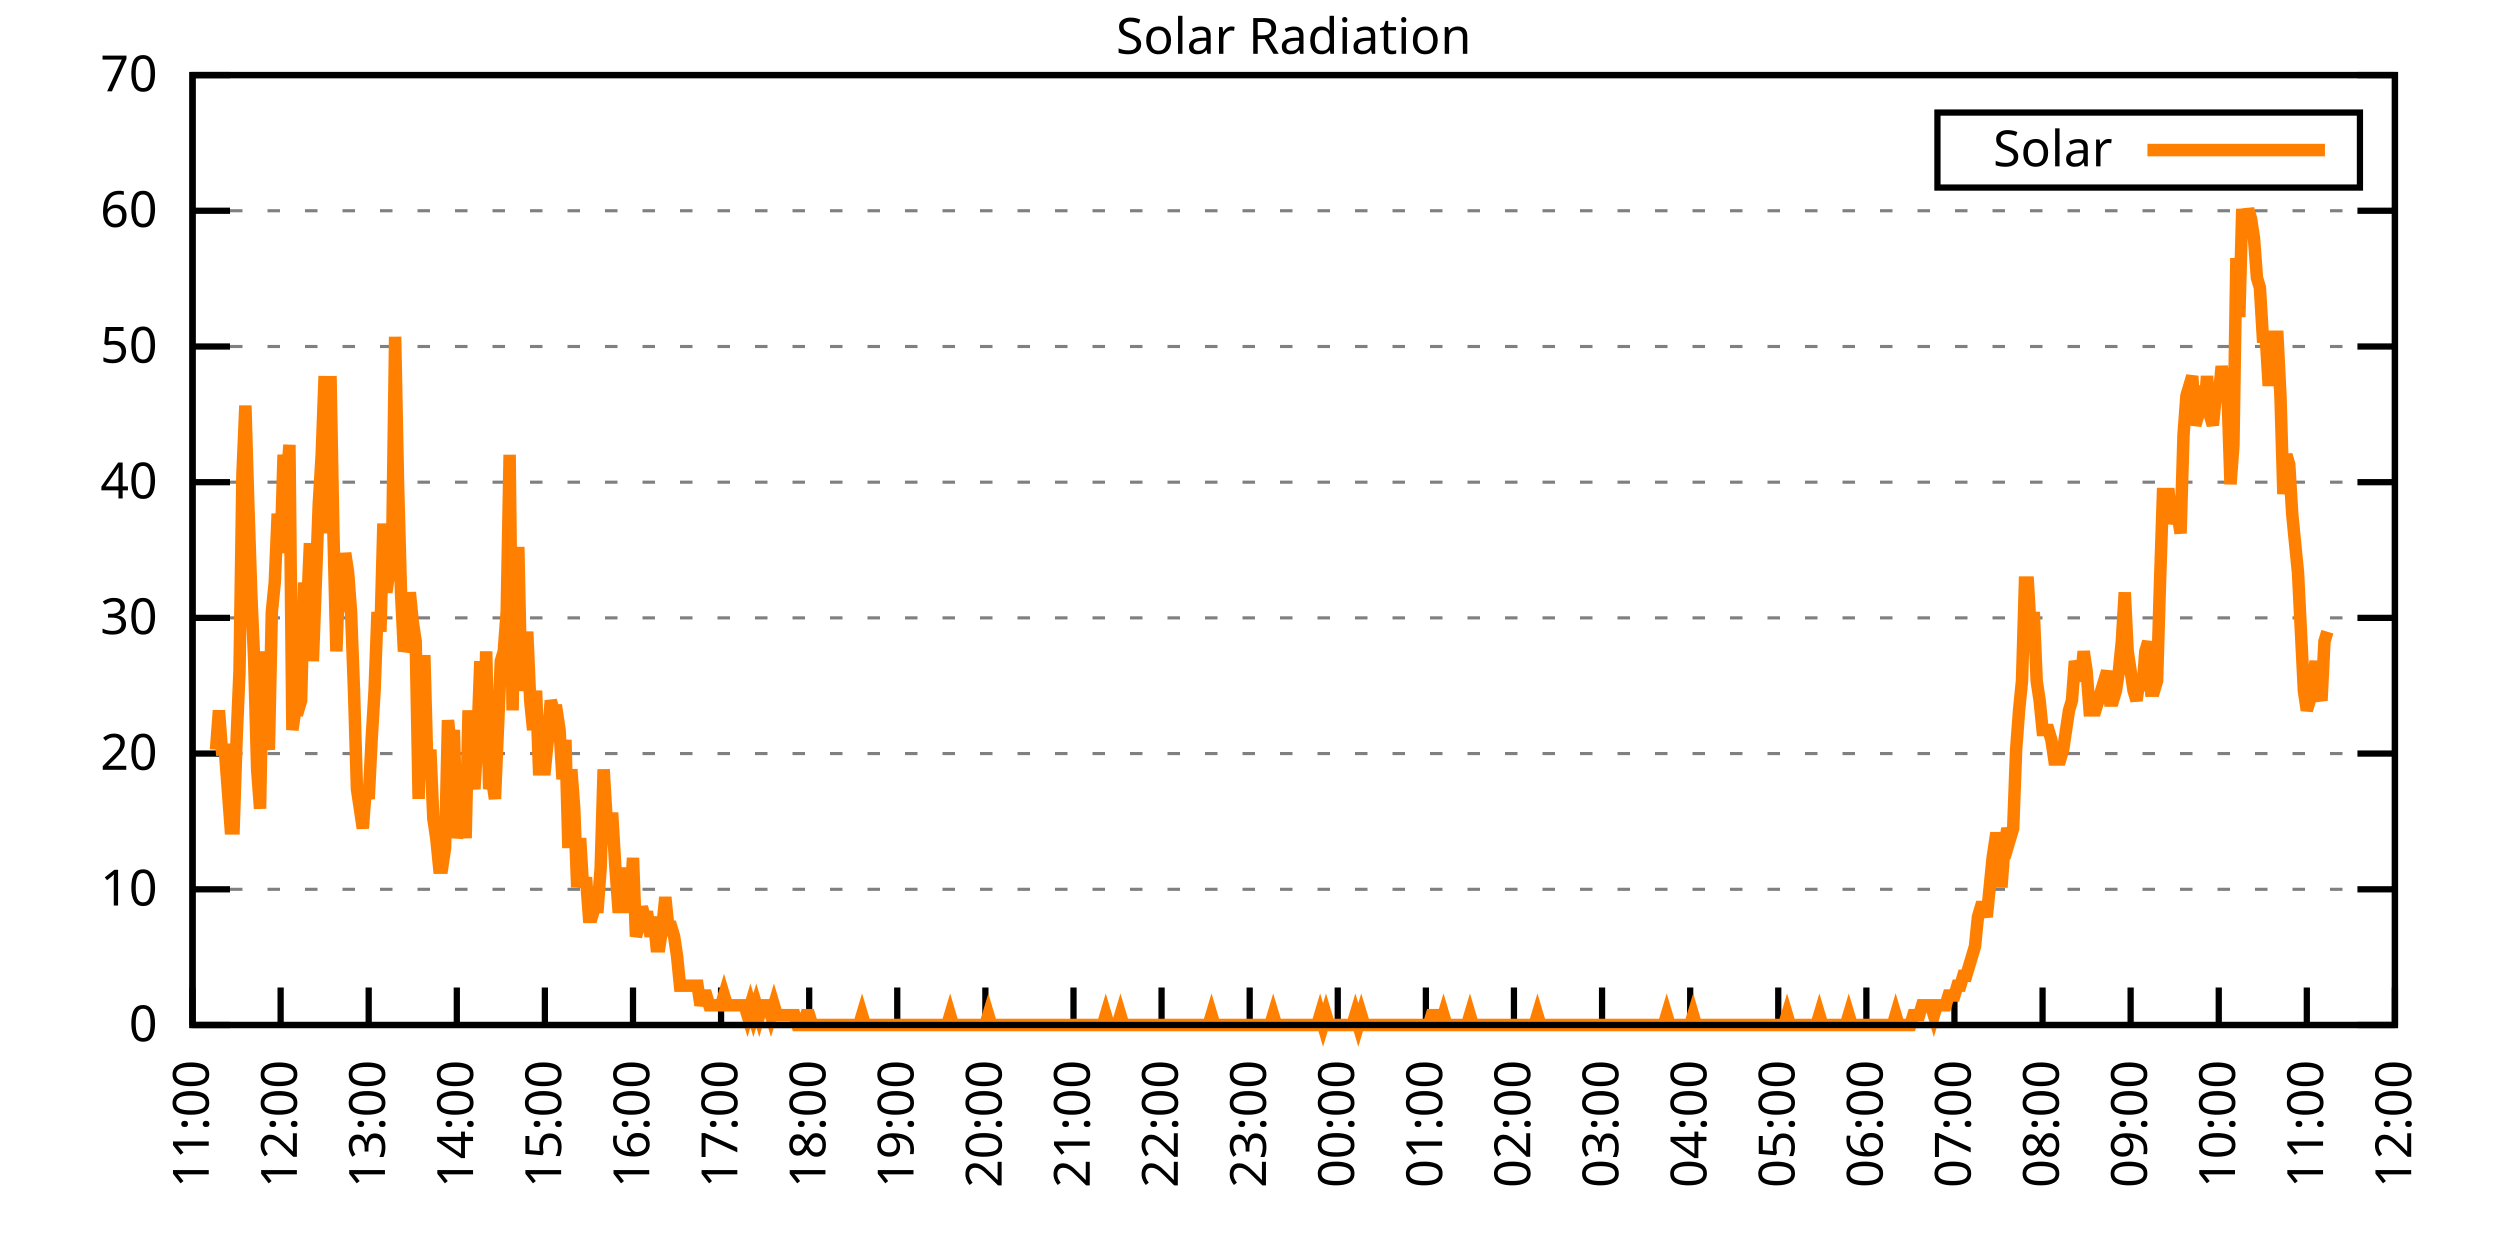
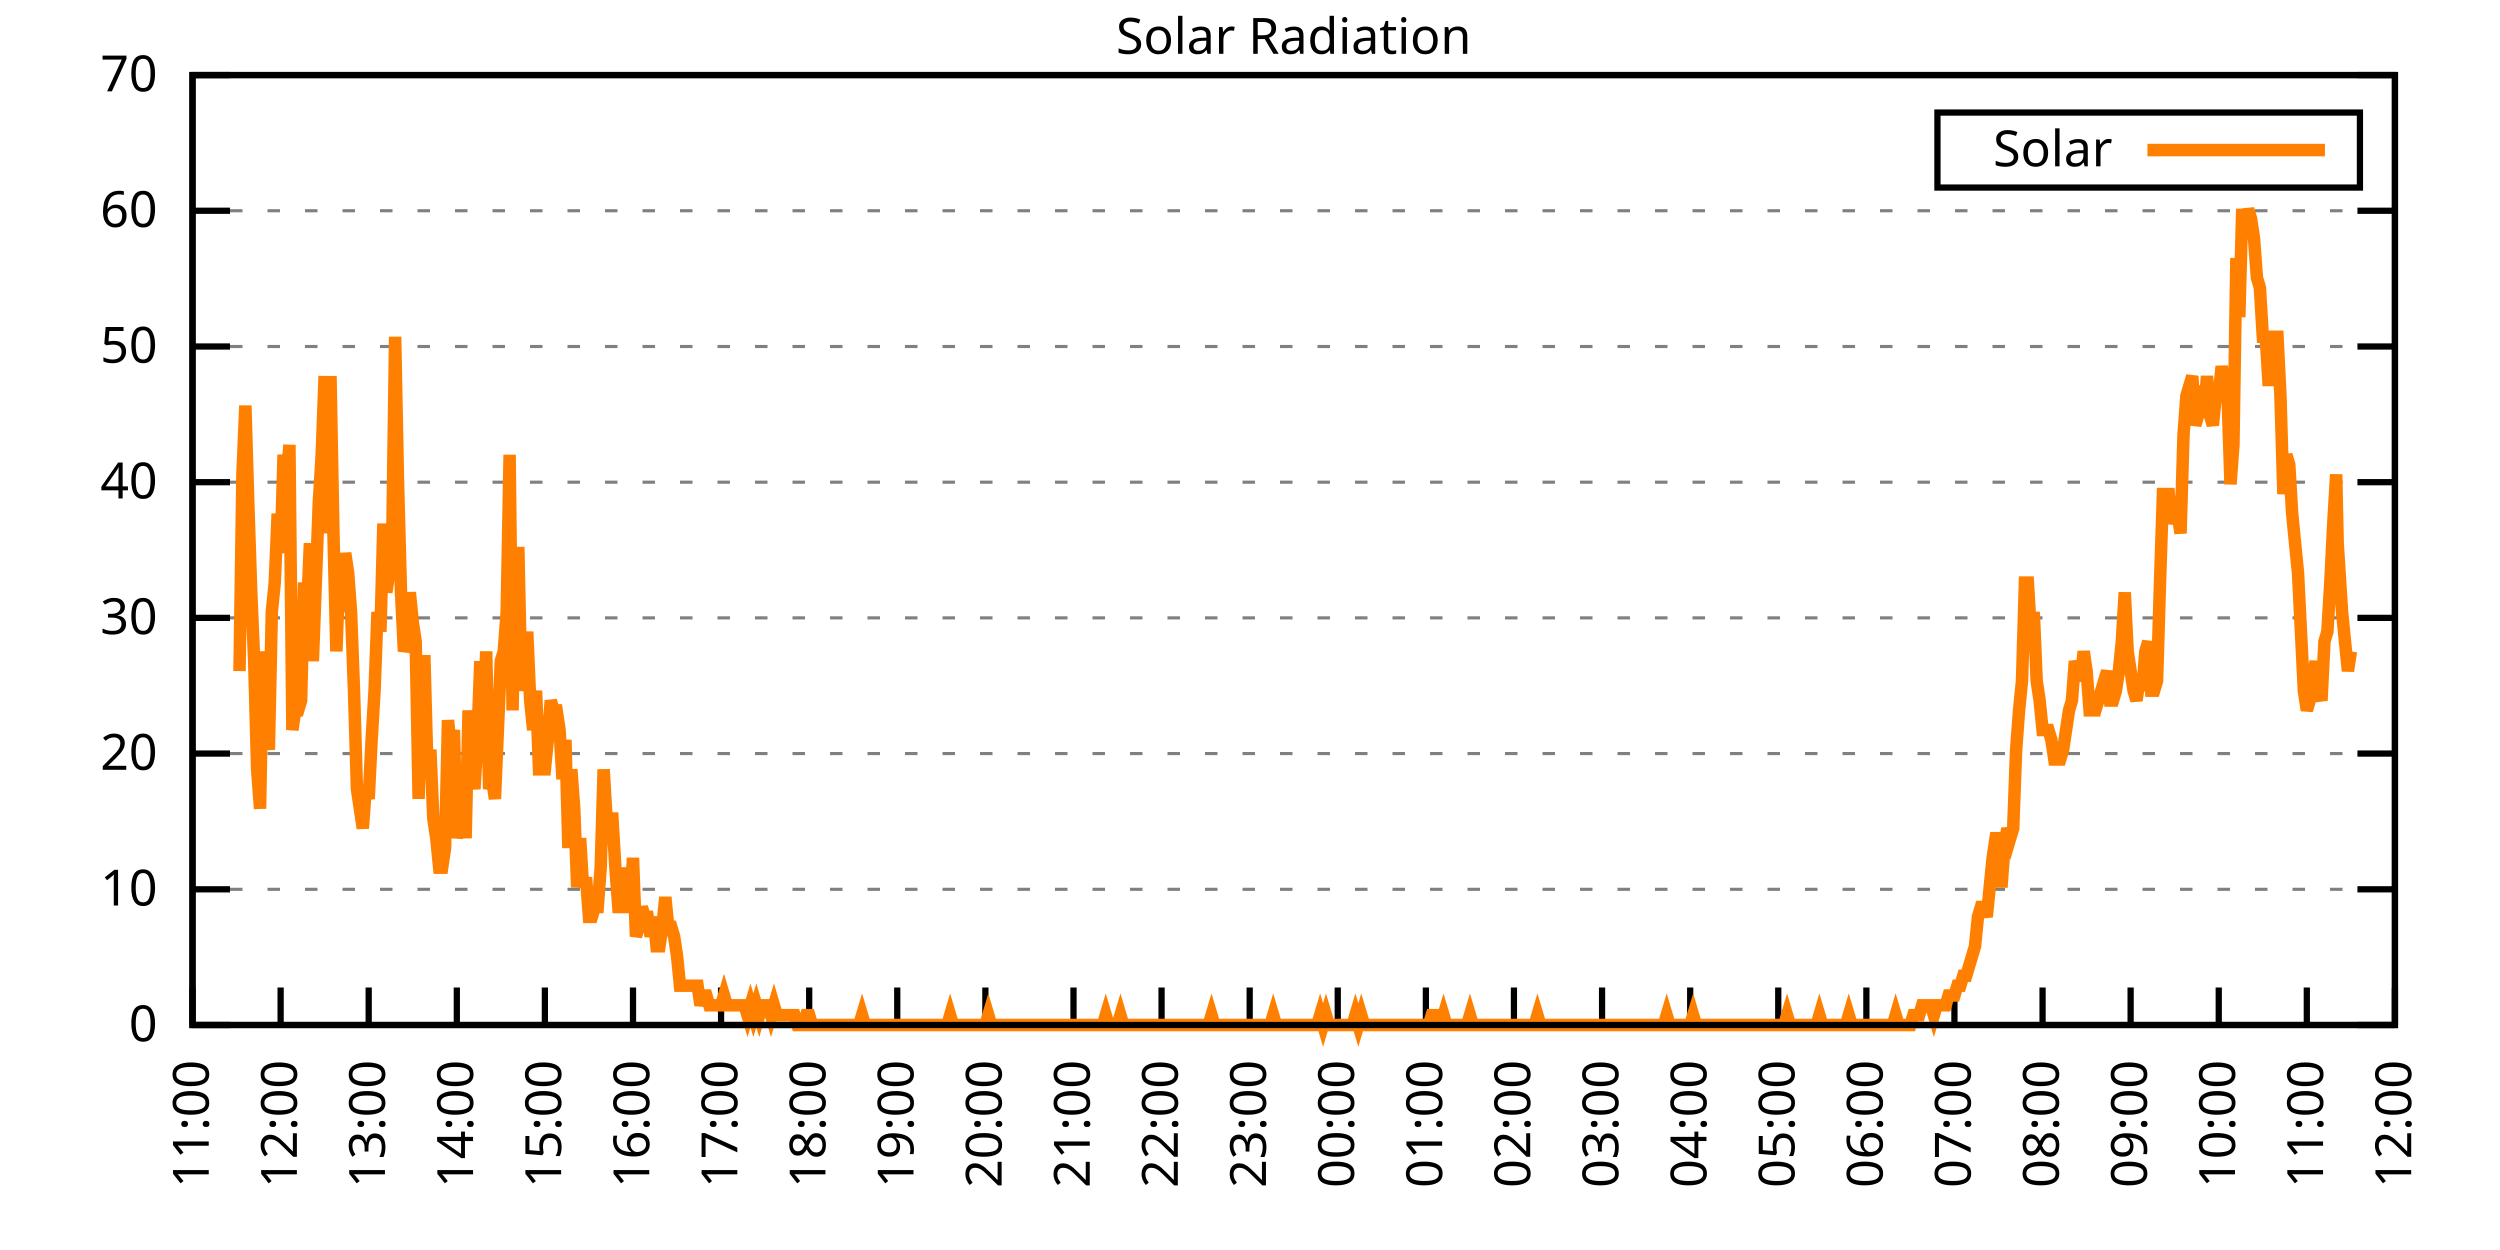
<svg xmlns="http://www.w3.org/2000/svg" xmlns:xlink="http://www.w3.org/1999/xlink" width="400" height="200" viewBox="0 0 400 200">
  <g id="gnuplot_canvas">
    <rect x="0" y="0" width="400" height="200" fill="none" />
    <defs>
      <circle id="gpDot" r="0.5" stroke-width="0.5" stroke="currentColor" />
      <path id="gpPt0" stroke-width="0.333" stroke="currentColor" d="M-1,0 h2 M0,-1 v2" />
      <path id="gpPt1" stroke-width="0.333" stroke="currentColor" d="M-1,-1 L1,1 M1,-1 L-1,1" />
      <path id="gpPt2" stroke-width="0.333" stroke="currentColor" d="M-1,0 L1,0 M0,-1 L0,1 M-1,-1 L1,1 M-1,1 L1,-1" />
      <rect id="gpPt3" stroke-width="0.333" stroke="currentColor" x="-1" y="-1" width="2" height="2" />
      <rect id="gpPt4" stroke-width="0.333" stroke="currentColor" fill="currentColor" x="-1" y="-1" width="2" height="2" />
      <circle id="gpPt5" stroke-width="0.333" stroke="currentColor" cx="0" cy="0" r="1" />
      <use xlink:href="#gpPt5" id="gpPt6" fill="currentColor" stroke="none" />
      <path id="gpPt7" stroke-width="0.333" stroke="currentColor" d="M0,-1.33 L-1.33,0.67 L1.33,0.67 z" />
      <use xlink:href="#gpPt7" id="gpPt8" fill="currentColor" stroke="none" />
      <use xlink:href="#gpPt7" id="gpPt9" stroke="currentColor" transform="rotate(180)" />
      <use xlink:href="#gpPt9" id="gpPt10" fill="currentColor" stroke="none" />
      <use xlink:href="#gpPt3" id="gpPt11" stroke="currentColor" transform="rotate(45)" />
      <use xlink:href="#gpPt11" id="gpPt12" fill="currentColor" stroke="none" />
      <path id="gpPt13" stroke-width="0.333" stroke="currentColor" d="M0,1.330 L1.265,0.411 L0.782,-1.067 L-0.782,-1.076 L-1.265,0.411 z" />
      <use xlink:href="#gpPt13" id="gpPt14" fill="currentColor" stroke="none" />
      <filter id="textbox" filterUnits="objectBoundingBox" x="0" y="0" height="1" width="1">
        <feFlood flood-color="white" flood-opacity="1" result="bgnd" />
        <feComposite in="SourceGraphic" in2="bgnd" operator="atop" />
      </filter>
      <filter id="greybox" filterUnits="objectBoundingBox" x="0" y="0" height="1" width="1">
        <feFlood flood-color="lightgrey" flood-opacity="1" result="grey" />
        <feComposite in="SourceGraphic" in2="grey" operator="atop" />
      </filter>
    </defs>
    <g fill="none" color="white" stroke="currentColor" stroke-width="1.00" stroke-linecap="butt" stroke-linejoin="miter">
</g>
    <g fill="none" color="black" stroke="currentColor" stroke-width="1.00" stroke-linecap="butt" stroke-linejoin="miter">
      <g stroke="none" shape-rendering="crispEdges">
        <polygon fill="rgb(255, 255, 255)" points="30.80,164.00 383.18,164.00 383.18,12.02 30.80,12.02 " />
      </g>
    </g>
    <g fill="none" color="black" stroke="currentColor" stroke-width="1.00" stroke-linecap="butt" stroke-linejoin="miter">
</g>
    <g fill="none" color="black" stroke="black" stroke-width="0.50" stroke-linecap="butt" stroke-linejoin="miter">
</g>
    <g fill="none" color="gray" stroke="currentColor" stroke-width="0.50" stroke-linecap="butt" stroke-linejoin="miter">
      <path stroke="gray" stroke-dasharray="2,4" class="gridline" d="M30.80,164.00 L383.19,164.00  " />
    </g>
    <g fill="none" color="gray" stroke="gray" stroke-width="1.00" stroke-linecap="butt" stroke-linejoin="miter">
</g>
    <g fill="none" color="black" stroke="currentColor" stroke-width="1.00" stroke-linecap="butt" stroke-linejoin="miter">
      <path stroke="black" d="M30.80,164.00 L36.80,164.00 M383.19,164.00 L377.19,164.00  " />
      <g transform="translate(25.20,166.60)" stroke="none" fill="black" font-family="Sans" font-size="8.00" text-anchor="end">
        <text>
          <tspan font-family="Sans"> 0</tspan>
        </text>
      </g>
    </g>
    <g fill="none" color="black" stroke="currentColor" stroke-width="1.00" stroke-linecap="butt" stroke-linejoin="miter">
</g>
    <g fill="none" color="black" stroke="black" stroke-width="0.50" stroke-linecap="butt" stroke-linejoin="miter">
</g>
    <g fill="none" color="gray" stroke="currentColor" stroke-width="0.50" stroke-linecap="butt" stroke-linejoin="miter">
      <path stroke="gray" stroke-dasharray="2,4" class="gridline" d="M30.80,142.29 L383.19,142.29  " />
    </g>
    <g fill="none" color="gray" stroke="gray" stroke-width="1.00" stroke-linecap="butt" stroke-linejoin="miter">
</g>
    <g fill="none" color="black" stroke="currentColor" stroke-width="1.00" stroke-linecap="butt" stroke-linejoin="miter">
      <path stroke="black" d="M30.80,142.29 L36.80,142.29 M383.19,142.29 L377.19,142.29  " />
      <g transform="translate(25.20,144.89)" stroke="none" fill="black" font-family="Sans" font-size="8.00" text-anchor="end">
        <text>
          <tspan font-family="Sans"> 10</tspan>
        </text>
      </g>
    </g>
    <g fill="none" color="black" stroke="currentColor" stroke-width="1.00" stroke-linecap="butt" stroke-linejoin="miter">
</g>
    <g fill="none" color="black" stroke="black" stroke-width="0.50" stroke-linecap="butt" stroke-linejoin="miter">
</g>
    <g fill="none" color="gray" stroke="currentColor" stroke-width="0.50" stroke-linecap="butt" stroke-linejoin="miter">
      <path stroke="gray" stroke-dasharray="2,4" class="gridline" d="M30.80,120.57 L383.19,120.57  " />
    </g>
    <g fill="none" color="gray" stroke="gray" stroke-width="1.00" stroke-linecap="butt" stroke-linejoin="miter">
</g>
    <g fill="none" color="black" stroke="currentColor" stroke-width="1.00" stroke-linecap="butt" stroke-linejoin="miter">
      <path stroke="black" d="M30.80,120.57 L36.80,120.57 M383.19,120.57 L377.19,120.57  " />
      <g transform="translate(25.20,123.17)" stroke="none" fill="black" font-family="Sans" font-size="8.00" text-anchor="end">
        <text>
          <tspan font-family="Sans"> 20</tspan>
        </text>
      </g>
    </g>
    <g fill="none" color="black" stroke="currentColor" stroke-width="1.00" stroke-linecap="butt" stroke-linejoin="miter">
</g>
    <g fill="none" color="black" stroke="black" stroke-width="0.50" stroke-linecap="butt" stroke-linejoin="miter">
</g>
    <g fill="none" color="gray" stroke="currentColor" stroke-width="0.50" stroke-linecap="butt" stroke-linejoin="miter">
      <path stroke="gray" stroke-dasharray="2,4" class="gridline" d="M30.80,98.86 L383.19,98.86  " />
    </g>
    <g fill="none" color="gray" stroke="gray" stroke-width="1.00" stroke-linecap="butt" stroke-linejoin="miter">
</g>
    <g fill="none" color="black" stroke="currentColor" stroke-width="1.00" stroke-linecap="butt" stroke-linejoin="miter">
      <path stroke="black" d="M30.80,98.86 L36.80,98.86 M383.19,98.86 L377.19,98.86  " />
      <g transform="translate(25.20,101.46)" stroke="none" fill="black" font-family="Sans" font-size="8.00" text-anchor="end">
        <text>
          <tspan font-family="Sans"> 30</tspan>
        </text>
      </g>
    </g>
    <g fill="none" color="black" stroke="currentColor" stroke-width="1.00" stroke-linecap="butt" stroke-linejoin="miter">
</g>
    <g fill="none" color="black" stroke="black" stroke-width="0.50" stroke-linecap="butt" stroke-linejoin="miter">
</g>
    <g fill="none" color="gray" stroke="currentColor" stroke-width="0.50" stroke-linecap="butt" stroke-linejoin="miter">
      <path stroke="gray" stroke-dasharray="2,4" class="gridline" d="M30.80,77.15 L383.19,77.15  " />
    </g>
    <g fill="none" color="gray" stroke="gray" stroke-width="1.00" stroke-linecap="butt" stroke-linejoin="miter">
</g>
    <g fill="none" color="black" stroke="currentColor" stroke-width="1.00" stroke-linecap="butt" stroke-linejoin="miter">
      <path stroke="black" d="M30.80,77.15 L36.80,77.15 M383.19,77.15 L377.19,77.15  " />
      <g transform="translate(25.20,79.75)" stroke="none" fill="black" font-family="Sans" font-size="8.00" text-anchor="end">
        <text>
          <tspan font-family="Sans"> 40</tspan>
        </text>
      </g>
    </g>
    <g fill="none" color="black" stroke="currentColor" stroke-width="1.00" stroke-linecap="butt" stroke-linejoin="miter">
</g>
    <g fill="none" color="black" stroke="black" stroke-width="0.50" stroke-linecap="butt" stroke-linejoin="miter">
</g>
    <g fill="none" color="gray" stroke="currentColor" stroke-width="0.50" stroke-linecap="butt" stroke-linejoin="miter">
      <path stroke="gray" stroke-dasharray="2,4" class="gridline" d="M30.80,55.44 L383.19,55.44  " />
    </g>
    <g fill="none" color="gray" stroke="gray" stroke-width="1.00" stroke-linecap="butt" stroke-linejoin="miter">
</g>
    <g fill="none" color="black" stroke="currentColor" stroke-width="1.00" stroke-linecap="butt" stroke-linejoin="miter">
      <path stroke="black" d="M30.80,55.44 L36.80,55.44 M383.19,55.44 L377.19,55.44  " />
      <g transform="translate(25.20,58.04)" stroke="none" fill="black" font-family="Sans" font-size="8.00" text-anchor="end">
        <text>
          <tspan font-family="Sans"> 50</tspan>
        </text>
      </g>
    </g>
    <g fill="none" color="black" stroke="currentColor" stroke-width="1.00" stroke-linecap="butt" stroke-linejoin="miter">
</g>
    <g fill="none" color="black" stroke="black" stroke-width="0.50" stroke-linecap="butt" stroke-linejoin="miter">
</g>
    <g fill="none" color="gray" stroke="currentColor" stroke-width="0.50" stroke-linecap="butt" stroke-linejoin="miter">
      <path stroke="gray" stroke-dasharray="2,4" class="gridline" d="M30.80,33.72 L383.19,33.72  " />
    </g>
    <g fill="none" color="gray" stroke="gray" stroke-width="1.00" stroke-linecap="butt" stroke-linejoin="miter">
</g>
    <g fill="none" color="black" stroke="currentColor" stroke-width="1.00" stroke-linecap="butt" stroke-linejoin="miter">
      <path stroke="black" d="M30.80,33.72 L36.80,33.72 M383.19,33.72 L377.19,33.72  " />
      <g transform="translate(25.20,36.32)" stroke="none" fill="black" font-family="Sans" font-size="8.00" text-anchor="end">
        <text>
          <tspan font-family="Sans"> 60</tspan>
        </text>
      </g>
    </g>
    <g fill="none" color="black" stroke="currentColor" stroke-width="1.00" stroke-linecap="butt" stroke-linejoin="miter">
</g>
    <g fill="none" color="black" stroke="black" stroke-width="0.50" stroke-linecap="butt" stroke-linejoin="miter">
</g>
    <g fill="none" color="gray" stroke="currentColor" stroke-width="0.50" stroke-linecap="butt" stroke-linejoin="miter">
      <path stroke="gray" stroke-dasharray="2,4" class="gridline" d="M30.80,12.01 L383.19,12.01  " />
    </g>
    <g fill="none" color="gray" stroke="gray" stroke-width="1.00" stroke-linecap="butt" stroke-linejoin="miter">
</g>
    <g fill="none" color="black" stroke="currentColor" stroke-width="1.00" stroke-linecap="butt" stroke-linejoin="miter">
      <path stroke="black" d="M30.80,12.01 L36.80,12.01 M383.19,12.01 L377.19,12.01  " />
      <g transform="translate(25.20,14.61)" stroke="none" fill="black" font-family="Sans" font-size="8.00" text-anchor="end">
        <text>
          <tspan font-family="Sans"> 70</tspan>
        </text>
      </g>
    </g>
    <g fill="none" color="black" stroke="currentColor" stroke-width="1.00" stroke-linecap="butt" stroke-linejoin="miter">
      <path stroke="black" d="M30.80,164.00 L30.80,158.00  " />
      <g transform="translate(33.40,169.60) rotate(270.00)" stroke="none" fill="black" font-family="Sans" font-size="8.00" text-anchor="end">
        <text>
          <tspan font-family="Sans">11:00</tspan>
        </text>
      </g>
    </g>
    <g fill="none" color="black" stroke="currentColor" stroke-width="1.00" stroke-linecap="butt" stroke-linejoin="miter">
      <path stroke="black" d="M44.90,164.00 L44.90,158.00  " />
      <g transform="translate(47.50,169.60) rotate(270.00)" stroke="none" fill="black" font-family="Sans" font-size="8.00" text-anchor="end">
        <text>
          <tspan font-family="Sans">12:00</tspan>
        </text>
      </g>
    </g>
    <g fill="none" color="black" stroke="currentColor" stroke-width="1.00" stroke-linecap="butt" stroke-linejoin="miter">
      <path stroke="black" d="M58.99,164.00 L58.99,158.00  " />
      <g transform="translate(61.59,169.60) rotate(270.00)" stroke="none" fill="black" font-family="Sans" font-size="8.00" text-anchor="end">
        <text>
          <tspan font-family="Sans">13:00</tspan>
        </text>
      </g>
    </g>
    <g fill="none" color="black" stroke="currentColor" stroke-width="1.00" stroke-linecap="butt" stroke-linejoin="miter">
      <path stroke="black" d="M73.09,164.00 L73.09,158.00  " />
      <g transform="translate(75.69,169.60) rotate(270.00)" stroke="none" fill="black" font-family="Sans" font-size="8.00" text-anchor="end">
        <text>
          <tspan font-family="Sans">14:00</tspan>
        </text>
      </g>
    </g>
    <g fill="none" color="black" stroke="currentColor" stroke-width="1.00" stroke-linecap="butt" stroke-linejoin="miter">
      <path stroke="black" d="M87.18,164.00 L87.18,158.00  " />
      <g transform="translate(89.78,169.60) rotate(270.00)" stroke="none" fill="black" font-family="Sans" font-size="8.00" text-anchor="end">
        <text>
          <tspan font-family="Sans">15:00</tspan>
        </text>
      </g>
    </g>
    <g fill="none" color="black" stroke="currentColor" stroke-width="1.00" stroke-linecap="butt" stroke-linejoin="miter">
      <path stroke="black" d="M101.28,164.00 L101.28,158.00  " />
      <g transform="translate(103.88,169.60) rotate(270.00)" stroke="none" fill="black" font-family="Sans" font-size="8.00" text-anchor="end">
        <text>
          <tspan font-family="Sans">16:00</tspan>
        </text>
      </g>
    </g>
    <g fill="none" color="black" stroke="currentColor" stroke-width="1.00" stroke-linecap="butt" stroke-linejoin="miter">
      <path stroke="black" d="M115.37,164.00 L115.37,158.00  " />
      <g transform="translate(117.97,169.60) rotate(270.00)" stroke="none" fill="black" font-family="Sans" font-size="8.00" text-anchor="end">
        <text>
          <tspan font-family="Sans">17:00</tspan>
        </text>
      </g>
    </g>
    <g fill="none" color="black" stroke="currentColor" stroke-width="1.00" stroke-linecap="butt" stroke-linejoin="miter">
      <path stroke="black" d="M129.47,164.00 L129.47,158.00  " />
      <g transform="translate(132.07,169.60) rotate(270.00)" stroke="none" fill="black" font-family="Sans" font-size="8.00" text-anchor="end">
        <text>
          <tspan font-family="Sans">18:00</tspan>
        </text>
      </g>
    </g>
    <g fill="none" color="black" stroke="currentColor" stroke-width="1.00" stroke-linecap="butt" stroke-linejoin="miter">
      <path stroke="black" d="M143.56,164.00 L143.56,158.00  " />
      <g transform="translate(146.16,169.60) rotate(270.00)" stroke="none" fill="black" font-family="Sans" font-size="8.00" text-anchor="end">
        <text>
          <tspan font-family="Sans">19:00</tspan>
        </text>
      </g>
    </g>
    <g fill="none" color="black" stroke="currentColor" stroke-width="1.00" stroke-linecap="butt" stroke-linejoin="miter">
      <path stroke="black" d="M157.66,164.00 L157.66,158.00  " />
      <g transform="translate(160.26,169.60) rotate(270.00)" stroke="none" fill="black" font-family="Sans" font-size="8.00" text-anchor="end">
        <text>
          <tspan font-family="Sans">20:00</tspan>
        </text>
      </g>
    </g>
    <g fill="none" color="black" stroke="currentColor" stroke-width="1.00" stroke-linecap="butt" stroke-linejoin="miter">
      <path stroke="black" d="M171.76,164.00 L171.76,158.00  " />
      <g transform="translate(174.36,169.60) rotate(270.00)" stroke="none" fill="black" font-family="Sans" font-size="8.00" text-anchor="end">
        <text>
          <tspan font-family="Sans">21:00</tspan>
        </text>
      </g>
    </g>
    <g fill="none" color="black" stroke="currentColor" stroke-width="1.00" stroke-linecap="butt" stroke-linejoin="miter">
      <path stroke="black" d="M185.85,164.00 L185.85,158.00  " />
      <g transform="translate(188.45,169.60) rotate(270.00)" stroke="none" fill="black" font-family="Sans" font-size="8.00" text-anchor="end">
        <text>
          <tspan font-family="Sans">22:00</tspan>
        </text>
      </g>
    </g>
    <g fill="none" color="black" stroke="currentColor" stroke-width="1.00" stroke-linecap="butt" stroke-linejoin="miter">
      <path stroke="black" d="M199.95,164.00 L199.95,158.00  " />
      <g transform="translate(202.55,169.60) rotate(270.00)" stroke="none" fill="black" font-family="Sans" font-size="8.00" text-anchor="end">
        <text>
          <tspan font-family="Sans">23:00</tspan>
        </text>
      </g>
    </g>
    <g fill="none" color="black" stroke="currentColor" stroke-width="1.00" stroke-linecap="butt" stroke-linejoin="miter">
      <path stroke="black" d="M214.04,164.00 L214.04,158.00  " />
      <g transform="translate(216.64,169.60) rotate(270.00)" stroke="none" fill="black" font-family="Sans" font-size="8.00" text-anchor="end">
        <text>
          <tspan font-family="Sans">00:00</tspan>
        </text>
      </g>
    </g>
    <g fill="none" color="black" stroke="currentColor" stroke-width="1.00" stroke-linecap="butt" stroke-linejoin="miter">
      <path stroke="black" d="M228.14,164.00 L228.14,158.00  " />
      <g transform="translate(230.74,169.60) rotate(270.00)" stroke="none" fill="black" font-family="Sans" font-size="8.00" text-anchor="end">
        <text>
          <tspan font-family="Sans">01:00</tspan>
        </text>
      </g>
    </g>
    <g fill="none" color="black" stroke="currentColor" stroke-width="1.00" stroke-linecap="butt" stroke-linejoin="miter">
      <path stroke="black" d="M242.23,164.00 L242.23,158.00  " />
      <g transform="translate(244.83,169.60) rotate(270.00)" stroke="none" fill="black" font-family="Sans" font-size="8.00" text-anchor="end">
        <text>
          <tspan font-family="Sans">02:00</tspan>
        </text>
      </g>
    </g>
    <g fill="none" color="black" stroke="currentColor" stroke-width="1.00" stroke-linecap="butt" stroke-linejoin="miter">
      <path stroke="black" d="M256.33,164.00 L256.33,158.00  " />
      <g transform="translate(258.93,169.60) rotate(270.00)" stroke="none" fill="black" font-family="Sans" font-size="8.00" text-anchor="end">
        <text>
          <tspan font-family="Sans">03:00</tspan>
        </text>
      </g>
    </g>
    <g fill="none" color="black" stroke="currentColor" stroke-width="1.00" stroke-linecap="butt" stroke-linejoin="miter">
      <path stroke="black" d="M270.43,164.00 L270.43,158.00  " />
      <g transform="translate(273.03,169.60) rotate(270.00)" stroke="none" fill="black" font-family="Sans" font-size="8.00" text-anchor="end">
        <text>
          <tspan font-family="Sans">04:00</tspan>
        </text>
      </g>
    </g>
    <g fill="none" color="black" stroke="currentColor" stroke-width="1.00" stroke-linecap="butt" stroke-linejoin="miter">
      <path stroke="black" d="M284.52,164.00 L284.52,158.00  " />
      <g transform="translate(287.12,169.60) rotate(270.00)" stroke="none" fill="black" font-family="Sans" font-size="8.00" text-anchor="end">
        <text>
          <tspan font-family="Sans">05:00</tspan>
        </text>
      </g>
    </g>
    <g fill="none" color="black" stroke="currentColor" stroke-width="1.00" stroke-linecap="butt" stroke-linejoin="miter">
      <path stroke="black" d="M298.62,164.00 L298.62,158.00  " />
      <g transform="translate(301.22,169.60) rotate(270.00)" stroke="none" fill="black" font-family="Sans" font-size="8.00" text-anchor="end">
        <text>
          <tspan font-family="Sans">06:00</tspan>
        </text>
      </g>
    </g>
    <g fill="none" color="black" stroke="currentColor" stroke-width="1.00" stroke-linecap="butt" stroke-linejoin="miter">
      <path stroke="black" d="M312.71,164.00 L312.71,158.00  " />
      <g transform="translate(315.31,169.60) rotate(270.00)" stroke="none" fill="black" font-family="Sans" font-size="8.00" text-anchor="end">
        <text>
          <tspan font-family="Sans">07:00</tspan>
        </text>
      </g>
    </g>
    <g fill="none" color="black" stroke="currentColor" stroke-width="1.00" stroke-linecap="butt" stroke-linejoin="miter">
      <path stroke="black" d="M326.81,164.00 L326.81,158.00  " />
      <g transform="translate(329.41,169.60) rotate(270.00)" stroke="none" fill="black" font-family="Sans" font-size="8.00" text-anchor="end">
        <text>
          <tspan font-family="Sans">08:00</tspan>
        </text>
      </g>
    </g>
    <g fill="none" color="black" stroke="currentColor" stroke-width="1.00" stroke-linecap="butt" stroke-linejoin="miter">
      <path stroke="black" d="M340.90,164.00 L340.90,158.00  " />
      <g transform="translate(343.50,169.60) rotate(270.00)" stroke="none" fill="black" font-family="Sans" font-size="8.00" text-anchor="end">
        <text>
          <tspan font-family="Sans">09:00</tspan>
        </text>
      </g>
    </g>
    <g fill="none" color="black" stroke="currentColor" stroke-width="1.00" stroke-linecap="butt" stroke-linejoin="miter">
      <path stroke="black" d="M355.00,164.00 L355.00,158.00  " />
      <g transform="translate(357.60,169.60) rotate(270.00)" stroke="none" fill="black" font-family="Sans" font-size="8.00" text-anchor="end">
        <text>
          <tspan font-family="Sans">10:00</tspan>
        </text>
      </g>
    </g>
    <g fill="none" color="black" stroke="currentColor" stroke-width="1.00" stroke-linecap="butt" stroke-linejoin="miter">
      <path stroke="black" d="M369.09,164.00 L369.09,158.00  " />
      <g transform="translate(371.69,169.60) rotate(270.00)" stroke="none" fill="black" font-family="Sans" font-size="8.00" text-anchor="end">
        <text>
          <tspan font-family="Sans">11:00</tspan>
        </text>
      </g>
    </g>
    <g fill="none" color="black" stroke="currentColor" stroke-width="1.00" stroke-linecap="butt" stroke-linejoin="miter">
      <path stroke="black" d="M383.19,164.00 L383.19,158.00  " />
      <g transform="translate(385.79,169.60) rotate(270.00)" stroke="none" fill="black" font-family="Sans" font-size="8.00" text-anchor="end">
        <text>
          <tspan font-family="Sans">12:00</tspan>
        </text>
      </g>
    </g>
    <g fill="none" color="black" stroke="currentColor" stroke-width="1.00" stroke-linecap="butt" stroke-linejoin="miter">
</g>
    <g fill="none" color="black" stroke="currentColor" stroke-width="1.00" stroke-linecap="butt" stroke-linejoin="miter">
      <path stroke="black" d="M30.80,12.01 L30.80,164.00 L383.19,164.00 L383.19,12.01 L30.80,12.01 Z  " />
    </g>
    <g fill="none" color="black" stroke="currentColor" stroke-width="1.00" stroke-linecap="butt" stroke-linejoin="miter">
</g>
    <g fill="none" color="black" stroke="currentColor" stroke-width="1.00" stroke-linecap="butt" stroke-linejoin="miter">
      <path stroke="black" d="M309.99,30.01 L309.99,18.01 L377.59,18.01 L377.59,30.01 L309.99,30.01 Z  " />
    </g>
    <g id="Solar_Radiation_plot_1">
      <g fill="none" color="white" stroke="black" stroke-width="2.00" stroke-linecap="butt" stroke-linejoin="miter">
</g>
      <g fill="none" color="black" stroke="currentColor" stroke-width="2.00" stroke-linecap="butt" stroke-linejoin="miter">
        <g transform="translate(337.99,26.61)" stroke="none" fill="black" font-family="Sans" font-size="8.00" text-anchor="end">
          <text>
            <tspan font-family="Sans">Solar</tspan>
          </text>
        </g>
      </g>
      <g fill="none" color="black" stroke="currentColor" stroke-width="2.00" stroke-linecap="butt" stroke-linejoin="miter">
-         <path stroke="rgb(255, 127,   0)" d="M343.59,24.01 L371.99,24.01 M34.56,119.95 L35.03,113.66 L35.50,119.95 L35.97,119.95 L36.44,126.24 L36.91,132.54   L37.38,132.54 L37.85,118.38 L38.32,107.37 L38.79,75.90 L39.26,64.89 L39.73,80.62 L40.20,94.78 L40.67,105.79   L41.14,123.10 L41.61,129.39 L42.08,104.22 L42.55,116.80 L43.02,119.95 L43.49,97.93 L43.96,93.21 L44.43,82.19   L44.90,88.49 L45.37,72.76 L45.84,77.48 L46.31,71.18 L46.78,116.80 L47.24,113.66 L47.71,113.66 L48.18,112.09   L48.65,93.21 L49.12,97.93 L49.59,86.91 L50.06,105.79 L50.53,93.21 L51.00,80.62 L51.47,72.76 L51.94,60.17   L52.41,85.34 L52.88,60.17 L53.35,85.34 L53.82,104.22 L54.29,91.63 L54.76,97.93 L55.23,88.49 L55.70,91.63   L56.17,97.93 L56.64,110.51 L57.11,126.24 L57.58,129.39 L58.05,132.54 L58.52,126.24 L58.99,127.82 L59.46,118.38   L59.93,110.51 L60.40,97.93 L60.87,101.07 L61.34,83.77 L61.81,94.78 L62.28,91.63 L62.75,86.91 L63.22,53.88   L63.69,77.48 L64.16,94.78 L64.63,104.22 L65.10,102.65 L65.57,94.78 L66.04,99.50 L66.51,102.65 L66.98,127.82   L67.45,105.79 L67.92,105.79 L68.39,123.10 L68.86,119.95 L69.33,130.96 L69.80,134.11 L70.27,138.83 L70.74,138.83   L71.21,135.68 L71.68,115.23 L72.15,119.95 L72.62,116.80 L73.09,134.11 L73.56,130.96 L74.03,126.24 L74.50,134.11   L74.97,113.66 L75.44,123.10 L75.91,126.24 L76.38,118.38 L76.85,105.79 L77.32,121.52 L77.79,104.22 L78.26,126.24   L78.73,124.67 L79.19,127.82 L79.66,116.80 L80.13,105.79 L80.60,104.22 L81.07,97.93 L81.54,72.76 L82.01,113.66   L82.48,88.49 L82.95,88.49 L83.42,110.51 L83.89,107.37 L84.36,101.07 L84.83,112.09 L85.30,116.80 L85.77,110.51   L86.24,123.10 L86.71,123.10 L87.18,123.10 L87.65,118.38 L88.12,112.09 L88.59,113.66 L89.06,113.66 L89.53,116.80   L90.00,124.67 L90.47,118.38 L90.94,135.68 L91.41,123.10 L91.88,129.39 L92.35,141.98 L92.82,134.11 L93.29,141.98   L93.76,140.40 L94.23,146.70 L94.70,146.70 L95.17,145.12 L95.64,145.12 L96.11,138.83 L96.58,123.10 L97.05,130.96   L97.52,130.96 L97.99,130.96 L98.46,138.83 L98.93,145.12 L99.40,145.12 L99.87,138.83 L100.34,145.12 L100.81,145.12   L101.28,137.26 L101.75,149.84 L102.22,148.27 L102.69,145.12 L103.16,146.70 L103.63,146.70 L104.10,149.84 L104.57,146.70   L105.04,151.41 L105.51,151.41 L105.98,148.27 L106.45,143.55 L106.92,148.27 L107.39,148.27 L107.86,149.84 L108.33,152.99   L108.80,157.71 L109.27,157.71 L109.74,157.71 L110.21,157.71 L110.68,157.71 L111.14,157.71 L111.61,157.71 L112.08,160.85   L112.55,159.28 L113.02,159.28 L113.49,160.85 L113.96,160.85 L114.43,160.85 L114.90,160.85 L115.37,160.85 L115.84,159.28   L116.31,160.85 L116.78,160.85 L117.25,160.85 L117.72,160.85 L118.19,160.85 L118.66,160.85 L119.13,160.85 L119.60,162.43   L120.07,160.85 L120.54,162.43 L121.01,160.85 L121.48,162.43 L121.95,160.85 L122.42,160.85 L122.89,160.85 L123.36,162.43   L123.83,160.85 L124.30,162.43 L124.77,162.43 L125.24,162.43 L125.71,162.43 L126.18,162.43 L126.65,162.43 L127.12,162.43   L127.59,164.00 L128.06,164.00 L128.53,164.00 L129.00,162.43 L129.47,162.43 L129.94,164.00 L130.41,164.00 L130.88,164.00   L131.35,164.00 L131.82,164.00 L132.29,164.00 L132.76,164.00 L133.23,164.00 L133.70,164.00 L134.17,164.00 L134.64,164.00   L135.11,164.00 L135.58,164.00 L136.05,164.00 L136.52,164.00 L136.99,164.00 L137.46,164.00 L137.93,162.43 L138.40,164.00   L138.87,164.00 L139.34,164.00 L139.81,164.00 L140.28,164.00 L140.75,164.00 L141.22,164.00 L141.69,164.00 L142.16,164.00   L142.63,164.00 L143.09,164.00 L143.56,164.00 L144.03,164.00 L144.50,164.00 L144.97,164.00 L145.44,164.00 L145.91,164.00   L146.38,164.00 L146.85,164.00 L147.32,164.00 L147.79,164.00 L148.26,164.00 L148.73,164.00 L149.20,164.00 L149.67,164.00   L150.14,164.00 L150.61,164.00 L151.08,164.00 L151.55,164.00 L152.02,162.43 L152.49,164.00 L152.96,164.00 L153.43,164.00   L153.90,164.00 L154.37,164.00 L154.84,164.00 L155.31,164.00 L155.78,164.00 L156.25,164.00 L156.72,164.00 L157.19,164.00   L157.66,164.00 L158.13,162.43 L158.60,164.00 L159.07,164.00 L159.54,164.00 L160.01,164.00 L160.48,164.00 L160.95,164.00   L161.42,164.00 L161.89,164.00 L162.36,164.00 L162.83,164.00 L163.30,164.00 L163.77,164.00 L164.24,164.00 L164.71,164.00   L165.18,164.00 L165.65,164.00 L166.12,164.00 L166.59,164.00 L167.06,164.00 L167.53,164.00 L168.00,164.00 L168.47,164.00   L168.94,164.00 L169.41,164.00 L169.88,164.00 L170.35,164.00 L170.82,164.00 L171.29,164.00 L171.76,164.00 L172.23,164.00   L172.70,164.00 L173.17,164.00 L173.64,164.00 L174.11,164.00 L174.58,164.00 L175.04,164.00 L175.51,164.00 L175.98,164.00   L176.45,164.00 L176.92,162.43 L177.39,164.00 L177.86,164.00 L178.33,164.00 L178.80,164.00 L179.27,162.43 L179.74,164.00   L180.21,164.00 L180.68,164.00 L181.15,164.00 L181.62,164.00 L182.09,164.00 L182.56,164.00 L183.03,164.00 L183.50,164.00   L183.97,164.00 L184.44,164.00 L184.91,164.00 L185.38,164.00 L185.85,164.00 L186.32,164.00 L186.79,164.00 L187.26,164.00   L187.73,164.00 L188.20,164.00 L188.67,164.00 L189.14,164.00 L189.61,164.00 L190.08,164.00 L190.55,164.00 L191.02,164.00   L191.49,164.00 L191.96,164.00 L192.43,164.00 L192.90,164.00 L193.37,164.00 L193.84,162.43 L194.31,164.00 L194.78,164.00   L195.25,164.00 L195.72,164.00 L196.19,164.00 L196.66,164.00 L197.13,164.00 L197.60,164.00 L198.07,164.00 L198.54,164.00   L199.01,164.00 L199.48,164.00 L199.95,164.00 L200.42,164.00 L200.89,164.00 L201.36,164.00 L201.83,164.00 L202.30,164.00   L202.77,164.00 L203.24,164.00 L203.71,162.43 L204.18,164.00 L204.65,164.00 L205.12,164.00 L205.59,164.00 L206.06,164.00   L206.53,164.00 L207.00,164.00 L207.46,164.00 L207.93,164.00 L208.40,164.00 L208.87,164.00 L209.34,164.00 L209.81,164.00   L210.28,164.00 L210.75,164.00 L211.22,162.43 L211.69,164.00 L212.16,162.43 L212.63,164.00 L213.10,164.00 L213.57,164.00   L214.04,164.00 L214.51,164.00 L214.98,164.00 L215.45,164.00 L215.92,164.00 L216.39,164.00 L216.86,162.43 L217.33,164.00   L217.80,162.43 L218.27,164.00 L218.74,164.00 L219.21,164.00 L219.68,164.00 L220.15,164.00 L220.62,164.00 L221.09,164.00   L221.56,164.00 L222.03,164.00 L222.50,164.00 L222.97,164.00 L223.44,164.00 L223.91,164.00 L224.38,164.00 L224.85,164.00   L225.32,164.00 L225.79,164.00 L226.26,164.00 L226.73,164.00 L227.20,164.00 L227.67,164.00 L228.14,164.00 L228.61,164.00   L229.08,162.43 L229.55,162.43 L230.02,164.00 L230.49,164.00 L230.96,162.43 L231.43,164.00 L231.90,164.00 L232.37,164.00   L232.84,164.00 L233.31,164.00 L233.78,164.00 L234.25,164.00 L234.72,164.00 L235.19,162.43 L235.66,164.00 L236.13,164.00   L236.60,164.00 L237.07,164.00 L237.54,164.00 L238.01,164.00 L238.48,164.00 L238.95,164.00 L239.41,164.00 L239.88,164.00   L240.35,164.00 L240.82,164.00 L241.29,164.00 L241.76,164.00 L242.23,164.00 L242.70,164.00 L243.17,164.00 L243.64,164.00   L244.11,164.00 L244.58,164.00 L245.05,164.00 L245.52,164.00 L245.99,162.43 L246.46,164.00 L246.93,164.00 L247.40,164.00   L247.87,164.00 L248.34,164.00 L248.81,164.00 L249.28,164.00 L249.75,164.00 L250.22,164.00 L250.69,164.00 L251.16,164.00   L251.63,164.00 L252.10,164.00 L252.57,164.00 L253.04,164.00 L253.51,164.00 L253.98,164.00 L254.45,164.00 L254.92,164.00   L255.39,164.00 L255.86,164.00 L256.33,164.00 L256.80,164.00 L257.27,164.00 L257.74,164.00 L258.21,164.00 L258.68,164.00   L259.15,164.00 L259.62,164.00 L260.09,164.00 L260.56,164.00 L261.03,164.00 L261.50,164.00 L261.97,164.00 L262.44,164.00   L262.91,164.00 L263.38,164.00 L263.85,164.00 L264.32,164.00 L264.79,164.00 L265.26,164.00 L265.73,164.00 L266.20,164.00   L266.67,162.43 L267.14,164.00 L267.61,164.00 L268.08,164.00 L268.55,164.00 L269.02,164.00 L269.49,164.00 L269.96,164.00   L270.43,164.00 L270.90,162.43 L271.36,164.00 L271.83,164.00 L272.30,164.00 L272.77,164.00 L273.24,164.00 L273.71,164.00   L274.18,164.00 L274.65,164.00 L275.12,164.00 L275.59,164.00 L276.06,164.00 L276.53,164.00 L277.00,164.00 L277.47,164.00   L277.94,164.00 L278.41,164.00 L278.88,164.00 L279.35,164.00 L279.82,164.00 L280.29,164.00 L280.76,164.00 L281.23,164.00   L281.70,164.00 L282.17,164.00 L282.64,164.00 L283.11,164.00 L283.58,164.00 L284.05,164.00 L284.52,164.00 L284.99,164.00   L285.46,164.00 L285.93,162.43 L286.40,164.00 L286.87,164.00 L287.34,164.00 L287.81,164.00 L288.28,164.00 L288.75,164.00   L289.22,164.00 L289.69,164.00 L290.16,164.00 L290.63,164.00 L291.10,162.43 L291.57,164.00 L292.04,164.00 L292.51,164.00   L292.98,164.00 L293.45,164.00 L293.92,164.00 L294.39,164.00 L294.86,164.00 L295.33,164.00 L295.80,162.43 L296.27,164.00   L296.74,164.00 L297.21,164.00 L297.68,164.00 L298.15,164.00 L298.62,164.00 L299.09,164.00 L299.56,164.00 L300.03,164.00   L300.50,164.00 L300.97,164.00 L301.44,164.00 L301.91,164.00 L302.38,164.00 L302.85,164.00 L303.31,162.43 L303.78,164.00   L304.25,164.00 L304.72,164.00 L305.19,164.00 L305.66,164.00 L306.13,162.43 L306.60,162.43 L307.07,162.43 L307.54,160.85   L308.01,160.85 L308.48,160.85 L308.95,160.85 L309.42,162.43 L309.89,160.85 L310.36,160.85 L310.83,160.85 L311.30,160.85   L311.77,159.28 L312.24,159.28 L312.71,159.28 L313.18,157.71 L313.65,157.71 L314.12,156.13 L314.59,156.13 L315.06,154.56   L315.53,152.99 L316.00,151.41 L316.47,146.70 L316.94,145.12 L317.41,145.12 L317.88,146.70 L318.35,141.98 L318.82,137.26   L319.29,134.11 L319.76,134.11 L320.23,141.98 L320.70,135.68 L321.17,132.54 L321.64,134.11 L322.11,132.54 L322.58,119.95   L323.05,113.66 L323.52,108.94 L323.99,93.21 L324.46,93.21 L324.93,101.07 L325.40,97.93 L325.87,108.94 L326.34,112.09   L326.81,116.80 L327.28,116.80 L327.75,116.80 L328.22,118.38 L328.69,121.52 L329.16,121.52 L329.63,121.52 L330.10,119.95   L330.57,116.80 L331.04,113.66 L331.51,112.09 L331.98,105.79 L332.45,107.37 L332.92,108.94 L333.39,104.22 L333.86,107.37   L334.33,113.66 L334.80,113.66 L335.26,113.66 L335.73,112.09 L336.20,110.51 L336.67,108.94 L337.14,107.37 L337.61,112.09   L338.08,112.09 L338.55,110.51 L339.02,107.37 L339.49,102.65 L339.96,94.78 L340.43,104.22 L340.90,107.37 L341.37,110.51   L341.84,112.09 L342.31,108.94 L342.78,110.51 L343.25,104.22 L343.72,102.65 L344.19,110.51 L344.66,110.51 L345.13,108.94   L345.60,93.21 L346.07,79.05 L346.54,79.05 L347.01,79.05 L347.48,83.77 L347.95,82.19 L348.42,82.19 L348.89,85.34   L349.36,69.61 L349.83,63.32 L350.30,61.74 L350.77,60.17 L351.24,68.04 L351.71,66.46 L352.18,61.74 L352.65,66.46   L353.12,60.17 L353.59,66.46 L354.06,68.04 L354.53,63.32 L355.00,63.32 L355.47,58.60 L355.94,61.74 L356.41,63.32   L356.88,77.48 L357.35,71.18 L357.82,41.29 L358.29,50.73 L358.76,33.43 L359.23,38.15 L359.70,33.43 L360.17,35.00   L360.64,38.15 L361.11,44.44 L361.58,46.01 L362.05,53.88 L362.52,53.88 L362.99,61.74 L363.46,53.88 L363.93,53.88   L364.40,53.88 L364.87,63.32 L365.34,79.05 L365.81,72.76 L366.28,74.33 L366.75,82.19 L367.21,86.91 L367.68,91.63   L368.15,101.07 L368.62,110.51 L369.09,113.66 L369.56,112.09 L370.03,108.94 L370.50,105.79 L370.97,110.51 L371.44,112.09   L371.91,102.65 L372.38,101.07  " />
+         <path stroke="rgb(255, 127,   0)" d="M343.59,24.01 L371.99,24.01 M38.32,107.37 L38.79,75.90 L39.26,64.89 L39.73,80.62 L40.20,94.78 L40.67,105.79   L41.14,123.10 L41.61,129.39 L42.08,104.22 L42.55,116.80 L43.02,119.95 L43.49,97.93 L43.96,93.21 L44.43,82.19   L44.90,88.49 L45.37,72.76 L45.84,77.48 L46.31,71.18 L46.78,116.80 L47.24,113.66 L47.71,113.66 L48.18,112.09   L48.65,93.21 L49.12,97.93 L49.59,86.91 L50.06,105.79 L50.53,93.21 L51.00,80.62 L51.47,72.76 L51.94,60.17   L52.41,85.34 L52.88,60.17 L53.35,85.34 L53.82,104.22 L54.29,91.63 L54.76,97.93 L55.23,88.49 L55.70,91.63   L56.17,97.93 L56.64,110.51 L57.11,126.24 L57.58,129.39 L58.05,132.54 L58.52,126.24 L58.99,127.82 L59.46,118.38   L59.93,110.51 L60.40,97.93 L60.87,101.07 L61.34,83.77 L61.81,94.78 L62.28,91.63 L62.75,86.91 L63.22,53.88   L63.69,77.48 L64.16,94.78 L64.63,104.22 L65.10,102.65 L65.57,94.78 L66.04,99.50 L66.51,102.65 L66.98,127.82   L67.45,105.79 L67.92,105.79 L68.39,123.10 L68.86,119.95 L69.33,130.96 L69.80,134.11 L70.27,138.83 L70.74,138.83   L71.21,135.68 L71.68,115.23 L72.15,119.95 L72.62,116.80 L73.09,134.11 L73.56,130.96 L74.03,126.24 L74.50,134.11   L74.97,113.66 L75.44,123.10 L75.91,126.24 L76.38,118.38 L76.85,105.79 L77.32,121.52 L77.79,104.22 L78.26,126.24   L78.73,124.67 L79.19,127.82 L79.66,116.80 L80.13,105.79 L80.60,104.22 L81.07,97.93 L81.54,72.76 L82.01,113.66   L82.48,88.49 L82.95,88.49 L83.42,110.51 L83.89,107.37 L84.36,101.07 L84.83,112.09 L85.30,116.80 L85.77,110.51   L86.24,123.10 L86.71,123.10 L87.18,123.10 L87.65,118.38 L88.12,112.09 L88.59,113.66 L89.06,113.66 L89.53,116.80   L90.00,124.67 L90.47,118.38 L90.94,135.68 L91.41,123.10 L91.88,129.39 L92.35,141.98 L92.82,134.11 L93.29,141.98   L93.76,140.40 L94.23,146.70 L94.70,146.70 L95.17,145.12 L95.64,145.12 L96.11,138.83 L96.58,123.10 L97.05,130.96   L97.52,130.96 L97.99,130.96 L98.46,138.83 L98.93,145.12 L99.40,145.12 L99.87,138.83 L100.34,145.12 L100.81,145.12   L101.28,137.26 L101.75,149.84 L102.22,148.27 L102.69,145.12 L103.16,146.70 L103.63,146.70 L104.10,149.84 L104.57,146.70   L105.04,151.41 L105.51,151.41 L105.98,148.27 L106.45,143.55 L106.92,148.27 L107.39,148.27 L107.86,149.84 L108.33,152.99   L108.80,157.71 L109.27,157.71 L109.74,157.71 L110.21,157.71 L110.68,157.71 L111.14,157.71 L111.61,157.71 L112.08,160.85   L112.55,159.28 L113.02,159.28 L113.49,160.85 L113.96,160.85 L114.43,160.85 L114.90,160.85 L115.37,160.85 L115.84,159.28   L116.31,160.85 L116.78,160.85 L117.25,160.85 L117.72,160.85 L118.19,160.85 L118.66,160.85 L119.13,160.85 L119.60,162.43   L120.07,160.85 L120.54,162.43 L121.01,160.85 L121.48,162.43 L121.95,160.85 L122.42,160.85 L122.89,160.85 L123.36,162.43   L123.83,160.85 L124.30,162.43 L124.77,162.43 L125.24,162.43 L125.71,162.43 L126.18,162.43 L126.65,162.43 L127.12,162.43   L127.59,164.00 L128.06,164.00 L128.53,164.00 L129.00,162.43 L129.47,162.43 L129.94,164.00 L130.41,164.00 L130.88,164.00   L131.35,164.00 L131.82,164.00 L132.29,164.00 L132.76,164.00 L133.23,164.00 L133.70,164.00 L134.17,164.00 L134.64,164.00   L135.11,164.00 L135.58,164.00 L136.05,164.00 L136.52,164.00 L136.99,164.00 L137.46,164.00 L137.93,162.43 L138.40,164.00   L138.87,164.00 L139.34,164.00 L139.81,164.00 L140.28,164.00 L140.75,164.00 L141.22,164.00 L141.69,164.00 L142.16,164.00   L142.63,164.00 L143.09,164.00 L143.56,164.00 L144.03,164.00 L144.50,164.00 L144.97,164.00 L145.44,164.00 L145.91,164.00   L146.38,164.00 L146.85,164.00 L147.32,164.00 L147.79,164.00 L148.26,164.00 L148.73,164.00 L149.20,164.00 L149.67,164.00   L150.14,164.00 L150.61,164.00 L151.08,164.00 L151.55,164.00 L152.02,162.43 L152.49,164.00 L152.96,164.00 L153.43,164.00   L153.90,164.00 L154.37,164.00 L154.84,164.00 L155.31,164.00 L155.78,164.00 L156.25,164.00 L156.72,164.00 L157.19,164.00   L157.66,164.00 L158.13,162.43 L158.60,164.00 L159.07,164.00 L159.54,164.00 L160.01,164.00 L160.48,164.00 L160.95,164.00   L161.42,164.00 L161.89,164.00 L162.36,164.00 L162.83,164.00 L163.30,164.00 L163.77,164.00 L164.24,164.00 L164.71,164.00   L165.18,164.00 L165.65,164.00 L166.12,164.00 L166.59,164.00 L167.06,164.00 L167.53,164.00 L168.00,164.00 L168.47,164.00   L168.94,164.00 L169.41,164.00 L169.88,164.00 L170.35,164.00 L170.82,164.00 L171.29,164.00 L171.76,164.00 L172.23,164.00   L172.70,164.00 L173.17,164.00 L173.64,164.00 L174.11,164.00 L174.58,164.00 L175.04,164.00 L175.51,164.00 L175.98,164.00   L176.45,164.00 L176.92,162.43 L177.39,164.00 L177.86,164.00 L178.33,164.00 L178.80,164.00 L179.27,162.43 L179.74,164.00   L180.21,164.00 L180.68,164.00 L181.15,164.00 L181.62,164.00 L182.09,164.00 L182.56,164.00 L183.03,164.00 L183.50,164.00   L183.97,164.00 L184.44,164.00 L184.91,164.00 L185.38,164.00 L185.85,164.00 L186.32,164.00 L186.79,164.00 L187.26,164.00   L187.73,164.00 L188.20,164.00 L188.67,164.00 L189.14,164.00 L189.61,164.00 L190.08,164.00 L190.55,164.00 L191.02,164.00   L191.49,164.00 L191.96,164.00 L192.43,164.00 L192.90,164.00 L193.37,164.00 L193.84,162.43 L194.31,164.00 L194.78,164.00   L195.25,164.00 L195.72,164.00 L196.19,164.00 L196.66,164.00 L197.13,164.00 L197.60,164.00 L198.07,164.00 L198.54,164.00   L199.01,164.00 L199.48,164.00 L199.95,164.00 L200.42,164.00 L200.89,164.00 L201.36,164.00 L201.83,164.00 L202.30,164.00   L202.77,164.00 L203.24,164.00 L203.71,162.43 L204.18,164.00 L204.65,164.00 L205.12,164.00 L205.59,164.00 L206.06,164.00   L206.53,164.00 L207.00,164.00 L207.46,164.00 L207.93,164.00 L208.40,164.00 L208.87,164.00 L209.34,164.00 L209.81,164.00   L210.28,164.00 L210.75,164.00 L211.22,162.43 L211.69,164.00 L212.16,162.43 L212.63,164.00 L213.10,164.00 L213.57,164.00   L214.04,164.00 L214.51,164.00 L214.98,164.00 L215.45,164.00 L215.92,164.00 L216.39,164.00 L216.86,162.43 L217.33,164.00   L217.80,162.43 L218.27,164.00 L218.74,164.00 L219.21,164.00 L219.68,164.00 L220.15,164.00 L220.62,164.00 L221.09,164.00   L221.56,164.00 L222.03,164.00 L222.50,164.00 L222.97,164.00 L223.44,164.00 L223.91,164.00 L224.38,164.00 L224.85,164.00   L225.32,164.00 L225.79,164.00 L226.26,164.00 L226.73,164.00 L227.20,164.00 L227.67,164.00 L228.14,164.00 L228.61,164.00   L229.08,162.43 L229.55,162.43 L230.02,164.00 L230.49,164.00 L230.96,162.43 L231.43,164.00 L231.90,164.00 L232.37,164.00   L232.84,164.00 L233.31,164.00 L233.78,164.00 L234.25,164.00 L234.72,164.00 L235.19,162.43 L235.66,164.00 L236.13,164.00   L236.60,164.00 L237.07,164.00 L237.54,164.00 L238.01,164.00 L238.48,164.00 L238.95,164.00 L239.41,164.00 L239.88,164.00   L240.35,164.00 L240.82,164.00 L241.29,164.00 L241.76,164.00 L242.23,164.00 L242.70,164.00 L243.17,164.00 L243.64,164.00   L244.11,164.00 L244.58,164.00 L245.05,164.00 L245.52,164.00 L245.99,162.43 L246.46,164.00 L246.93,164.00 L247.40,164.00   L247.87,164.00 L248.34,164.00 L248.81,164.00 L249.28,164.00 L249.75,164.00 L250.22,164.00 L250.69,164.00 L251.16,164.00   L251.63,164.00 L252.10,164.00 L252.57,164.00 L253.04,164.00 L253.51,164.00 L253.98,164.00 L254.45,164.00 L254.92,164.00   L255.39,164.00 L255.86,164.00 L256.33,164.00 L256.80,164.00 L257.27,164.00 L257.74,164.00 L258.21,164.00 L258.68,164.00   L259.15,164.00 L259.62,164.00 L260.09,164.00 L260.56,164.00 L261.03,164.00 L261.50,164.00 L261.97,164.00 L262.44,164.00   L262.91,164.00 L263.38,164.00 L263.85,164.00 L264.32,164.00 L264.79,164.00 L265.26,164.00 L265.73,164.00 L266.20,164.00   L266.67,162.43 L267.14,164.00 L267.61,164.00 L268.08,164.00 L268.55,164.00 L269.02,164.00 L269.49,164.00 L269.96,164.00   L270.43,164.00 L270.90,162.43 L271.36,164.00 L271.83,164.00 L272.30,164.00 L272.77,164.00 L273.24,164.00 L273.71,164.00   L274.18,164.00 L274.65,164.00 L275.12,164.00 L275.59,164.00 L276.06,164.00 L276.53,164.00 L277.00,164.00 L277.47,164.00   L277.94,164.00 L278.41,164.00 L278.88,164.00 L279.35,164.00 L279.82,164.00 L280.29,164.00 L280.76,164.00 L281.23,164.00   L281.70,164.00 L282.17,164.00 L282.64,164.00 L283.11,164.00 L283.58,164.00 L284.05,164.00 L284.52,164.00 L284.99,164.00   L285.46,164.00 L285.93,162.43 L286.40,164.00 L286.87,164.00 L287.34,164.00 L287.81,164.00 L288.28,164.00 L288.75,164.00   L289.22,164.00 L289.69,164.00 L290.16,164.00 L290.63,164.00 L291.10,162.43 L291.57,164.00 L292.04,164.00 L292.51,164.00   L292.98,164.00 L293.45,164.00 L293.92,164.00 L294.39,164.00 L294.86,164.00 L295.33,164.00 L295.80,162.43 L296.27,164.00   L296.74,164.00 L297.21,164.00 L297.68,164.00 L298.15,164.00 L298.62,164.00 L299.09,164.00 L299.56,164.00 L300.03,164.00   L300.50,164.00 L300.97,164.00 L301.44,164.00 L301.91,164.00 L302.38,164.00 L302.85,164.00 L303.31,162.43 L303.78,164.00   L304.25,164.00 L304.72,164.00 L305.19,164.00 L305.66,164.00 L306.13,162.43 L306.60,162.43 L307.07,162.43 L307.54,160.85   L308.01,160.85 L308.48,160.85 L308.95,160.85 L309.42,162.43 L309.89,160.85 L310.36,160.85 L310.83,160.85 L311.30,160.85   L311.77,159.28 L312.24,159.28 L312.71,159.28 L313.18,157.71 L313.65,157.71 L314.12,156.13 L314.59,156.13 L315.06,154.56   L315.53,152.99 L316.00,151.41 L316.47,146.70 L316.94,145.12 L317.41,145.12 L317.88,146.70 L318.35,141.98 L318.82,137.26   L319.29,134.11 L319.76,134.11 L320.23,141.98 L320.70,135.68 L321.17,132.54 L321.64,134.11 L322.11,132.54 L322.58,119.95   L323.05,113.66 L323.52,108.94 L323.99,93.21 L324.46,93.21 L324.93,101.07 L325.40,97.93 L325.87,108.94 L326.34,112.09   L326.81,116.80 L327.28,116.80 L327.75,116.80 L328.22,118.38 L328.69,121.52 L329.16,121.52 L329.63,121.52 L330.10,119.95   L330.57,116.80 L331.04,113.66 L331.51,112.09 L331.98,105.79 L332.45,107.37 L332.92,108.94 L333.39,104.22 L333.86,107.37   L334.33,113.66 L334.80,113.66 L335.26,113.66 L335.73,112.09 L336.20,110.51 L336.67,108.94 L337.14,107.37 L337.61,112.09   L338.08,112.09 L338.55,110.51 L339.02,107.37 L339.49,102.65 L339.96,94.78 L340.43,104.22 L340.90,107.37 L341.37,110.51   L341.84,112.09 L342.31,108.94 L342.78,110.51 L343.25,104.22 L343.72,102.65 L344.19,110.51 L344.66,110.51 L345.13,108.94   L345.60,93.21 L346.07,79.05 L346.54,79.05 L347.01,79.05 L347.48,83.77 L347.95,82.19 L348.42,82.19 L348.89,85.34   L349.36,69.61 L349.83,63.32 L350.30,61.74 L350.77,60.17 L351.24,68.04 L351.71,66.46 L352.18,61.74 L352.65,66.46   L353.12,60.17 L353.59,66.46 L354.06,68.04 L354.53,63.32 L355.00,63.32 L355.47,58.60 L355.94,61.74 L356.41,63.32   L356.88,77.48 L357.35,71.18 L357.82,41.29 L358.29,50.73 L358.76,33.43 L359.23,38.15 L359.70,33.43 L360.17,35.00   L360.64,38.15 L361.11,44.44 L361.58,46.01 L362.05,53.88 L362.52,53.88 L362.99,61.74 L363.46,53.88 L363.93,53.88   L364.40,53.88 L364.87,63.32 L365.34,79.05 L365.81,72.76 L366.28,74.33 L366.75,82.19 L367.21,86.91 L367.68,91.63   L368.15,101.07 L368.62,110.51 L369.09,113.66 L369.56,112.09 L370.03,108.94 L370.50,105.79 L370.97,110.51 L371.44,112.09   L371.91,102.65 L372.38,101.07 L372.85,93.21 L373.32,83.77 L373.79,75.90 L374.03,86.91 L374.73,97.93 L375.67,107.37   L376.14,104.22  " />
      </g>
    </g>
    <g fill="none" color="black" stroke="currentColor" stroke-width="2.00" stroke-linecap="butt" stroke-linejoin="miter">
</g>
    <g fill="none" color="black" stroke="black" stroke-width="1.00" stroke-linecap="butt" stroke-linejoin="miter">
</g>
    <g fill="none" color="black" stroke="currentColor" stroke-width="1.00" stroke-linecap="butt" stroke-linejoin="miter">
      <path stroke="black" d="M30.80,12.01 L30.80,164.00 L383.19,164.00 L383.19,12.01 L30.80,12.01 Z  " />
      <g transform="translate(6.80,88.01) rotate(270.00)" stroke="none" fill="black" font-family="Sans" font-size="8.00" text-anchor="middle">
        <text />
      </g>
    </g>
    <g fill="none" color="black" stroke="currentColor" stroke-width="1.00" stroke-linecap="butt" stroke-linejoin="miter">
</g>
    <g fill="none" color="black" stroke="currentColor" stroke-width="1.00" stroke-linecap="butt" stroke-linejoin="miter">
      <g transform="translate(206.99,8.61)" stroke="none" fill="black" font-family="Sans" font-size="8.00" text-anchor="middle">
        <text>
          <tspan font-family="Sans">Solar Radiation</tspan>
        </text>
      </g>
    </g>
    <g fill="none" color="black" stroke="currentColor" stroke-width="1.00" stroke-linecap="butt" stroke-linejoin="miter">
</g>
  </g>
</svg>
